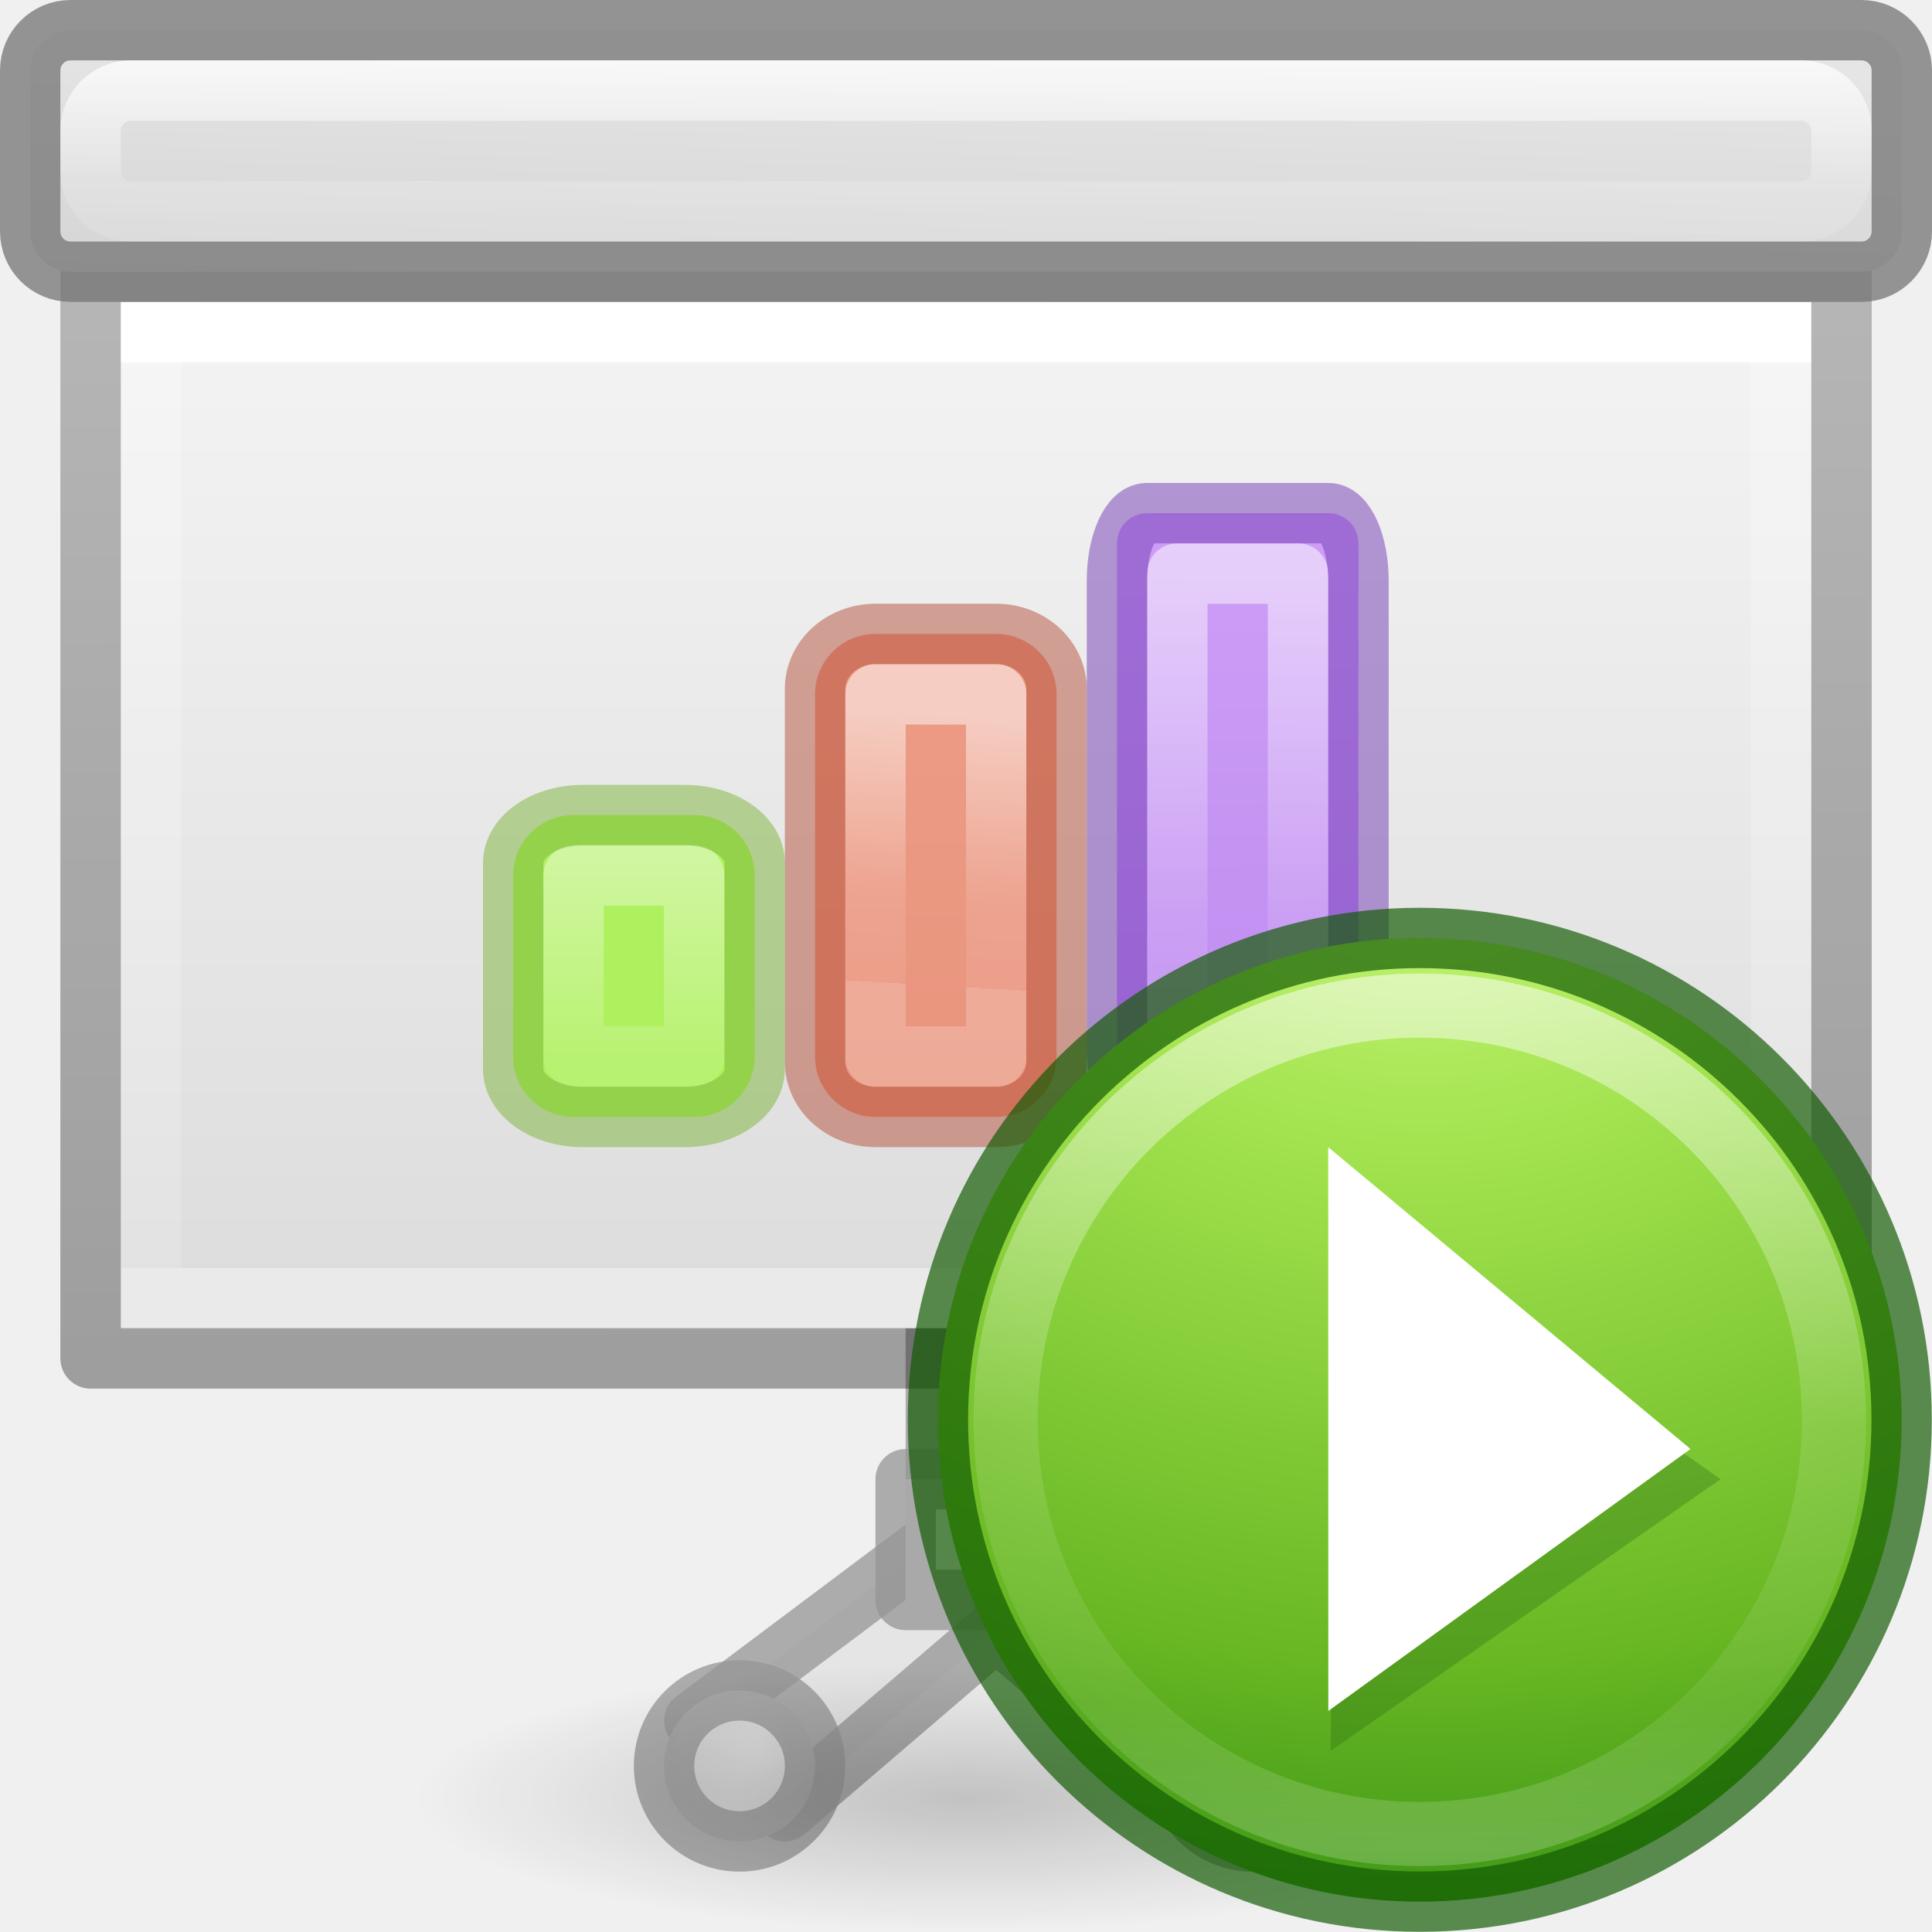
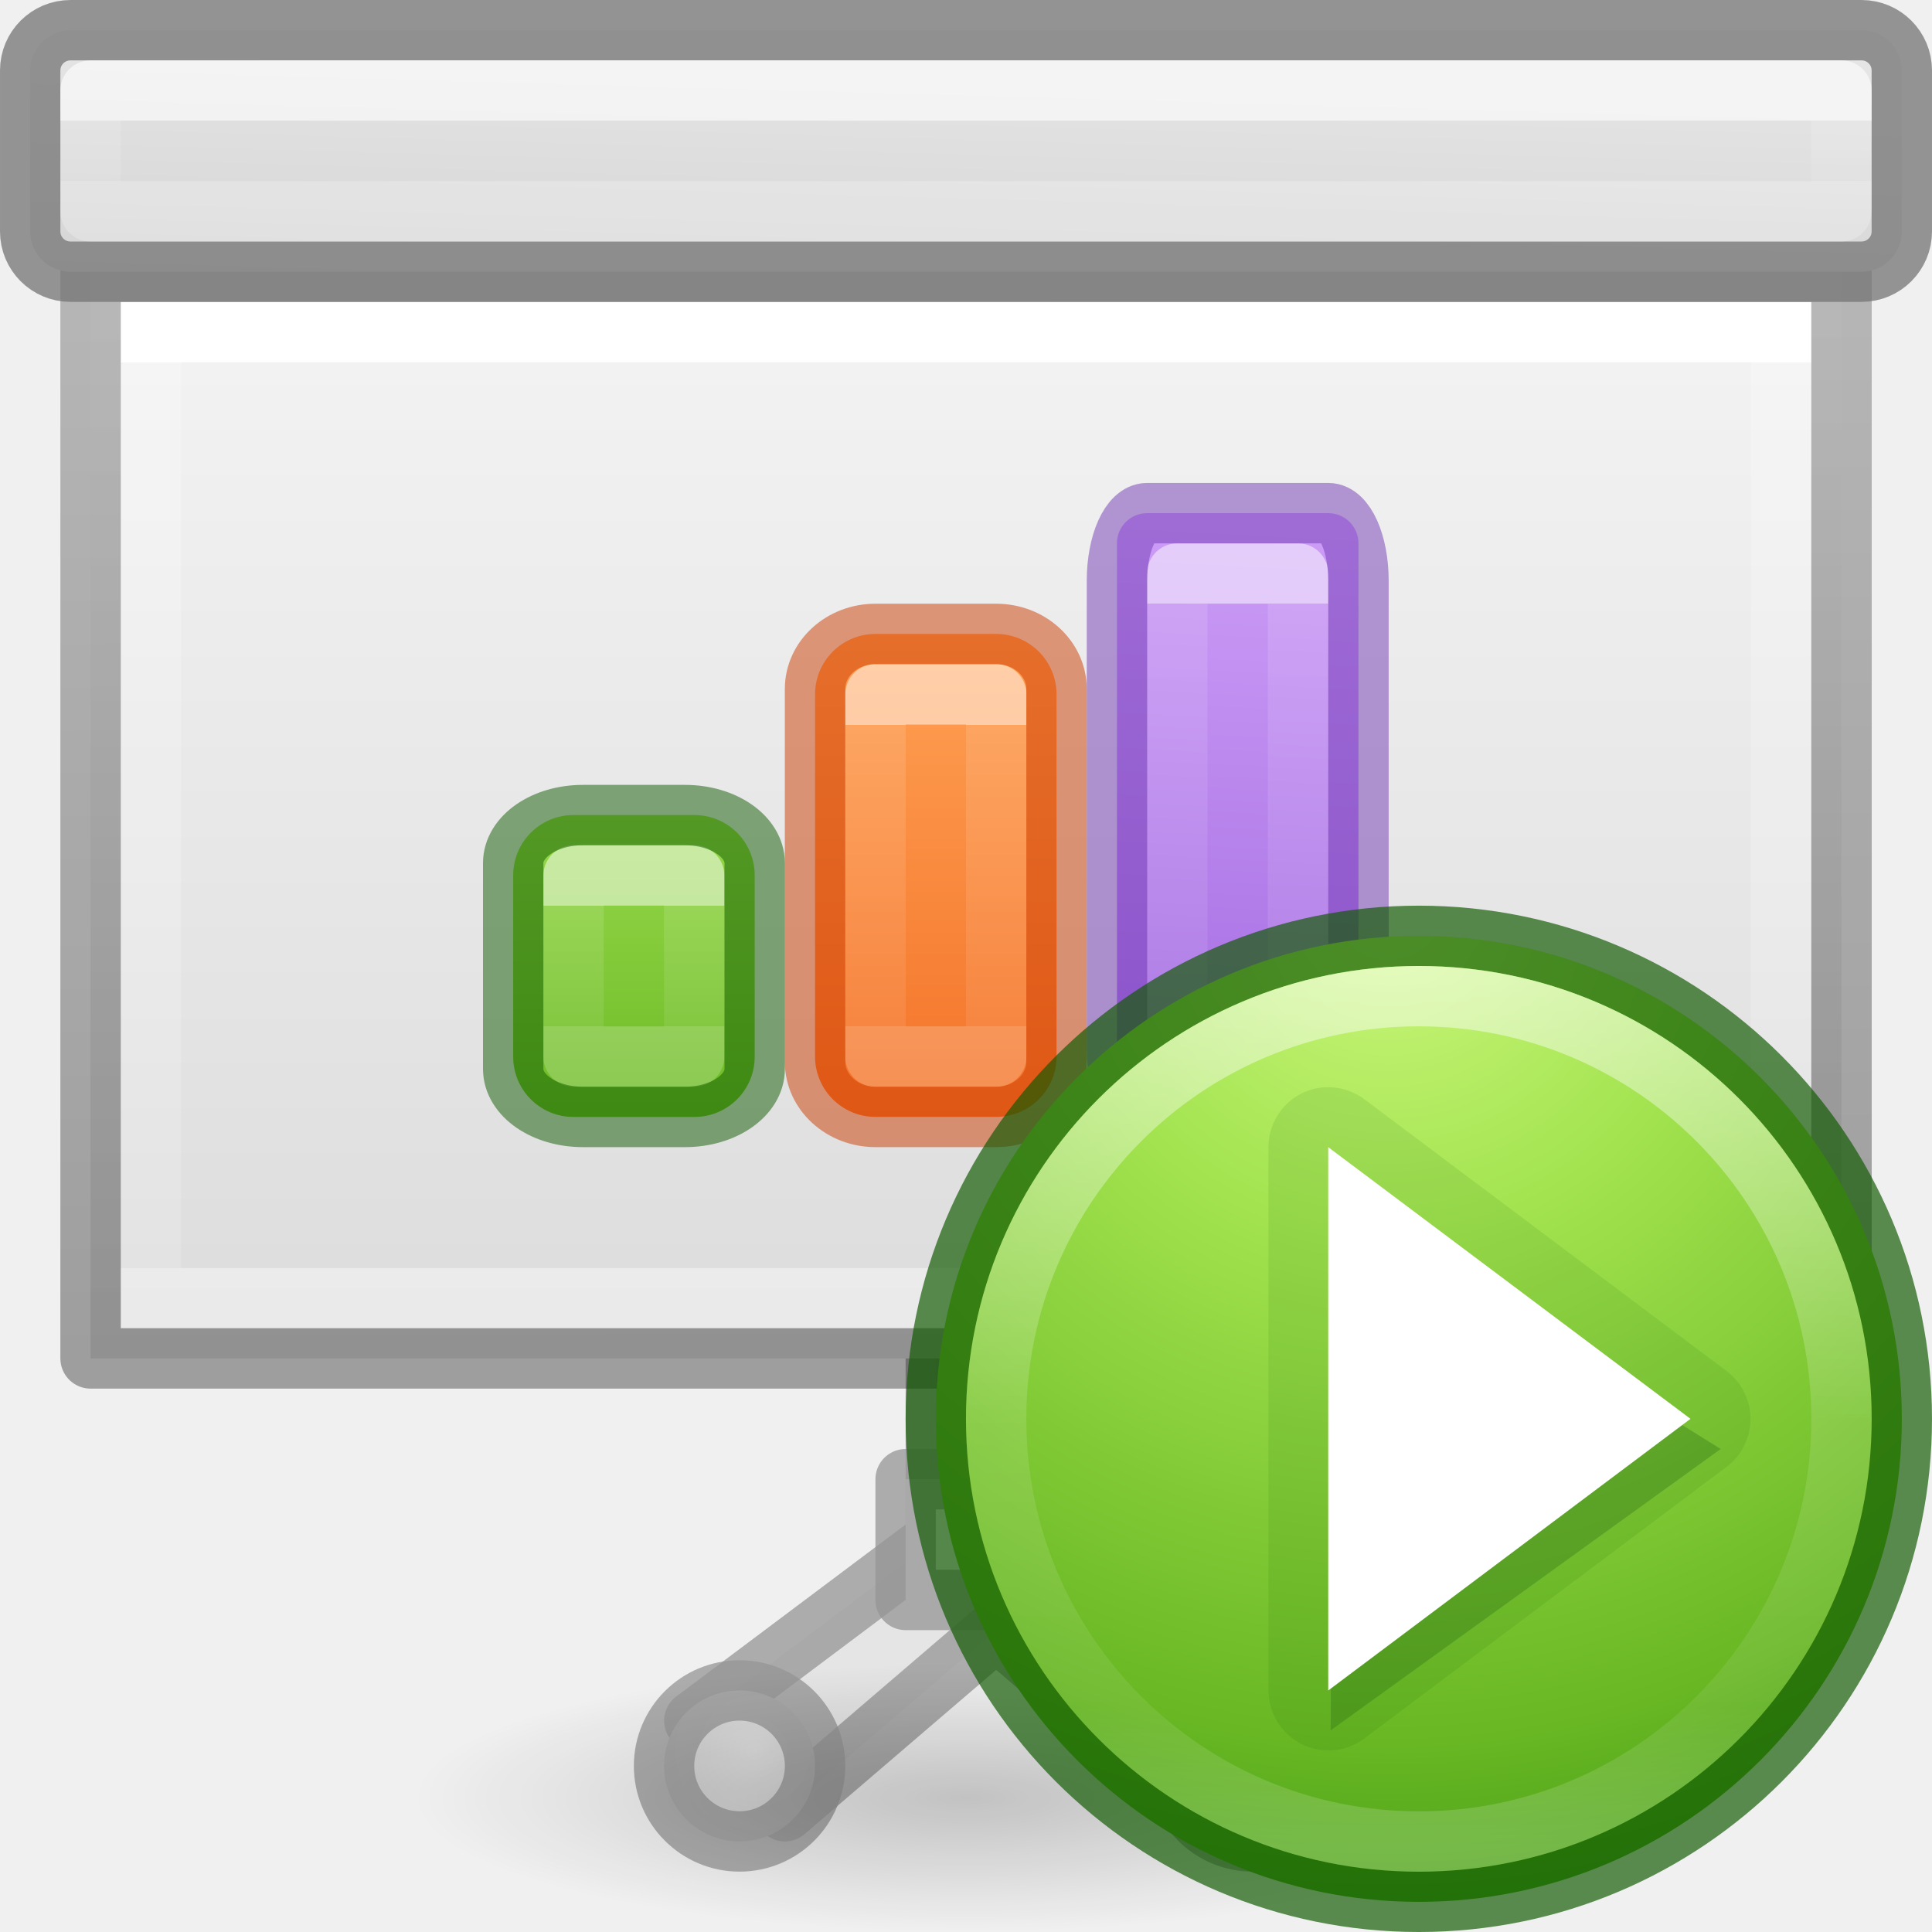
<svg xmlns="http://www.w3.org/2000/svg" xmlns:xlink="http://www.w3.org/1999/xlink" height="32" viewBox="0 0 32 32" width="32">
-   <linearGradient id="a">
+   <radialGradient id="a" cx="10.177" cy="21.165" gradientTransform="matrix(.1175138 2.467792 -2.470588 .1176469 61.26988 -6.439222)" gradientUnits="userSpaceOnUse" r="5.325">
+     <stop offset="0" stop-color="#cdf87e" />
+     <stop offset=".262" stop-color="#a2e34f" />
+     <stop offset=".661" stop-color="#68b723" />
+     <stop offset="1" stop-color="#1d7e0d" />
+   </radialGradient>
+   <linearGradient id="b">
    <stop offset="0" stop-color="#dfdfdf" />
    <stop offset="1" stop-color="#cdcdcd" />
  </linearGradient>
-   <linearGradient id="b" gradientTransform="matrix(.3809505 0 0 .405595 1.523857 4.30236)" gradientUnits="userSpaceOnUse" x1="27.5" x2="27.5" y1="-.576" y2="32.109">
+   <linearGradient id="c" gradientTransform="matrix(.3945559 0 0 .4294535 1.149709 3.941092)" gradientUnits="userSpaceOnUse" x1="27.5" x2="27.5" y1="-.576" y2="32.109">
    <stop offset="0" stop-color="#f4f4f4" />
    <stop offset="1" stop-color="#dbdbdb" />
  </linearGradient>
-   <linearGradient id="c" gradientTransform="matrix(.2432432 0 0 .3513513 2.162164 -.432428)" gradientUnits="userSpaceOnUse" x1="23.486" x2="23.486" y1="2.995" y2="27.01">
+   <linearGradient id="d" gradientTransform="matrix(.2432432 0 0 .3513513 2.162164 -.432428)" gradientUnits="userSpaceOnUse" x1="23.486" x2="23.486" y1="2.995" y2="27.01">
    <stop offset="0" stop-color="#fff" />
    <stop offset="0" stop-color="#fff" stop-opacity=".235" />
    <stop offset="1" stop-color="#fff" stop-opacity=".157" />
    <stop offset="1" stop-color="#fff" stop-opacity=".392" />
  </linearGradient>
-   <linearGradient id="d" gradientTransform="matrix(.2537859 0 0 .3050187 19.12898 -.685477)" gradientUnits="userSpaceOnUse" x1="-51.733" x2="-51.786" y1="34.232" y2="2.906">
+   <linearGradient id="e" gradientTransform="matrix(.2537859 0 0 .3050187 19.12898 -.685477)" gradientUnits="userSpaceOnUse" x1="-51.733" x2="-51.786" y1="34.232" y2="2.906">
    <stop offset="0" stop-opacity=".34" />
    <stop offset="1" stop-opacity=".247" />
  </linearGradient>
-   <linearGradient id="e" gradientUnits="userSpaceOnUse" x1="12.667" x2="12.75" y1="3.992" y2="1.069">
+   <linearGradient id="f" gradientUnits="userSpaceOnUse" x1="12.667" x2="12.75" y1="3.992" y2="1.069">
    <stop offset="0" stop-color="#d5d5d5" />
    <stop offset="1" stop-color="#e5e5e5" />
  </linearGradient>
-   <linearGradient id="f" gradientUnits="userSpaceOnUse" x1="13.561" x2="13.608" y1="-5.013" y2="21.532">
-     <stop offset="0" stop-color="#f7b19e" />
-     <stop offset="1" stop-color="#e2866d" />
+   <linearGradient id="g" gradientUnits="userSpaceOnUse" x1="13.59" x2="13.59" y1="8.162" y2="12.662">
+     <stop offset="0" stop-color="#ffa154" />
+     <stop offset="1" stop-color="#f37329" />
  </linearGradient>
-   <linearGradient id="g" gradientUnits="userSpaceOnUse" x1="12.039" x2="12.184" xlink:href="#h" y1="9.088" y2="11.6" />
-   <linearGradient id="h">
+   <linearGradient id="h" gradientUnits="userSpaceOnUse" x1="14.997" x2="14.997" xlink:href="#i" y1="9.006" y2="11.818" />
+   <linearGradient id="i">
    <stop offset="0" stop-color="#fff" />
-     <stop offset=".654" stop-color="#fff" stop-opacity=".235" />
+     <stop offset="0" stop-color="#fff" stop-opacity=".235" />
    <stop offset="1" stop-color="#fff" stop-opacity=".157" />
    <stop offset="1" stop-color="#fff" stop-opacity=".392" />
  </linearGradient>
-   <linearGradient id="i" gradientUnits="userSpaceOnUse" x1="15.893" x2="15.608" y1="7.157" y2="21.532">
+   <linearGradient id="j" gradientUnits="userSpaceOnUse" x1="18.171" x2="18.453" y1="6.989" y2="12.333">
    <stop offset="0" stop-color="#cd9ef7" />
    <stop offset="1" stop-color="#a56de2" />
  </linearGradient>
-   <linearGradient id="j" gradientUnits="userSpaceOnUse" x1="14.515" x2="14.552" xlink:href="#h" y1="7.594" y2="12.517" />
-   <linearGradient id="k" gradientTransform="matrix(1.383182 0 0 1.414382 -21.3931 18.45683)" gradientUnits="userSpaceOnUse" x1="13.697" x2="13.3" y1="12.091" y2="29.436">
-     <stop offset="0" stop-color="#aff05f" />
+   <linearGradient id="k" gradientUnits="userSpaceOnUse" x1="18.171" x2="18.171" xlink:href="#i" y1="7.833" y2="11.771" />
+   <linearGradient id="l" gradientTransform="matrix(1.383182 0 0 1.414382 -21.3931 18.45683)" gradientUnits="userSpaceOnUse" x1="14.924" x2="14.924" y1="-5.93" y2="-2.749">
+     <stop offset="0" stop-color="#9bdb4d" />
    <stop offset="1" stop-color="#68b723" />
  </linearGradient>
-   <linearGradient id="l" gradientUnits="userSpaceOnUse" x1="2.871" x2="2.871" xlink:href="#h" y1="10.194" y2="15.194" />
-   <radialGradient id="m" cx="2.25" cy="16" gradientTransform="matrix(.4069735 0 0 .09866019 11.08431 21.07339)" gradientUnits="userSpaceOnUse" r="16.875">
+   <linearGradient id="m" gradientUnits="userSpaceOnUse" x1="3" x2="3" xlink:href="#i" y1="11.569" y2="13.069" />
+   <radialGradient id="n" cx="2.25" cy="16" gradientTransform="matrix(.4069735 0 0 .09866019 11.08431 21.07339)" gradientUnits="userSpaceOnUse" r="16.875">
    <stop offset="0" />
    <stop offset="1" stop-opacity="0" />
  </radialGradient>
-   <linearGradient id="n" gradientUnits="userSpaceOnUse" x1="15" x2="15" xlink:href="#h" y1="1.069" y2="3.319" />
-   <radialGradient id="o" cx="16.5" cy="22.069" gradientUnits="userSpaceOnUse" r="1.313" xlink:href="#a" />
-   <radialGradient id="p" cx="10.125" cy="22.069" gradientUnits="userSpaceOnUse" r="1.313" xlink:href="#a" />
-   <radialGradient id="q" cx="10.5" cy="20.214" gradientTransform="matrix(-.04702597 2.515864 -3.122876 -.05837214 74.11924 -5.022759)" gradientUnits="userSpaceOnUse" r="5.313">
-     <stop offset="0" stop-color="#cdf87e" />
-     <stop offset=".262" stop-color="#a2e34f" />
-     <stop offset=".661" stop-color="#68b723" />
-     <stop offset="1" stop-color="#1d7e0d" />
-   </radialGradient>
-   <linearGradient id="r" gradientUnits="userSpaceOnUse" x1="10.377" x2="10.377" y1="22.058" y2="30.911">
+   <linearGradient id="o" gradientUnits="userSpaceOnUse" x1="15" x2="15" xlink:href="#i" y1="1.819" y2="2.569" />
+   <radialGradient id="p" cx="16.5" cy="22.069" gradientUnits="userSpaceOnUse" r="1.313" xlink:href="#b" />
+   <radialGradient id="q" cx="10.125" cy="22.069" gradientUnits="userSpaceOnUse" r="1.313" xlink:href="#b" />
+   <linearGradient id="r" gradientUnits="userSpaceOnUse" x1="10.365" x2="10.365" y1="21.957" y2="30.991">
    <stop offset="0" stop-color="#fff" />
    <stop offset=".508" stop-color="#fff" stop-opacity=".235" />
    <stop offset=".835" stop-color="#fff" stop-opacity=".157" />
    <stop offset="1" stop-color="#fff" stop-opacity=".392" />
  </linearGradient>
  <g transform="matrix(1.33333 0 0 1.33333 .00004 -.425191)">
    <g stroke="#959595" stroke-linecap="square" stroke-linejoin="round" stroke-opacity=".745" stroke-width=".75" transform="translate(-.750002)">
      <path d="m12.375 16.444v3l-3 2.25 1.125 1.125 2.625-2.25 2.625 2.25 1.125-1.125-3-2.25v-3z" fill="#e5e5e5" />
-       <circle cx="16.313" cy="22.256" fill="url(#o)" r=".938" />
-       <circle cx="9.937" cy="22.256" fill="url(#p)" r=".938" />
+       <circle cx="16.313" cy="22.256" fill="url(#p)" r=".938" />
+       <circle cx="9.937" cy="22.256" fill="url(#q)" r=".938" />
      <path d="m12 18.694h2.25v1.5h-2.25z" fill="#e5e5e5" />
    </g>
-     <ellipse cx="12" cy="22.652" display="block" fill="url(#m)" opacity=".193" rx="6.868" ry="1.665" />
-     <path d="m1.5 4.069h21v12.75h-21z" fill="url(#b)" stroke-width="1.333" />
+     <ellipse cx="12" cy="22.652" display="block" fill="url(#n)" opacity=".193" rx="6.868" ry="1.665" />
+     <path d="m1.125 3.694h21.75v13.5h-21.75z" fill="url(#c)" stroke-width="1.396" />
    <g fill="none" stroke-width=".563" transform="matrix(1.33333 0 0 1.33333 .00003 3.992221)">
-       <path d="m16.594 9.339h-15.188v-9h15.188z" stroke="url(#c)" stroke-linecap="round" />
-       <path d="m.844-.224c2.521 0 16.313.001 16.313.001l0 10.124h-16.313z" stroke="url(#d)" stroke-linejoin="round" />
+       <path d="m16.594 9.339h-15.188v-9h15.188z" stroke="url(#d)" stroke-linecap="round" />
+       <path d="m.844-.224c2.521 0 16.313.001 16.313.001l0 10.124h-16.313z" stroke="url(#e)" stroke-linejoin="round" />
    </g>
-     <rect height="3" rx=".5" ry=".5" style="stroke:#747474;stroke-width:.75;stroke-linecap:square;stroke-linejoin:round;stroke-opacity:.745;fill:url(#e)" width="23.25" x=".375" y=".694" />
+     <rect height="3" rx=".5" ry=".5" style="stroke:#747474;stroke-width:.75;stroke-linecap:square;stroke-linejoin:round;stroke-opacity:.745;fill:url(#f)" width="23.25" x=".375" y=".694" />
    <g transform="translate(-2.250006)">
      <g transform="matrix(-1.333313 0 0 1.333313 41.85298 -2.625034)">
-         <rect fill="url(#i)" height="5.625" rx=".281" width="2.25" x="17.046" y="6.989" />
+         <rect fill="url(#j)" height="5.625" rx=".281" width="2.25" x="17.046" y="6.989" />
        <g fill="none" stroke-linecap="round" stroke-linejoin="round" stroke-width=".563">
-           <path d="m17.609 7.552h1.125v4.5h-1.125z" opacity=".5" stroke="url(#j)" />
+           <path d="m17.609 7.552h1.125v4.5h-1.125z" opacity=".5" stroke="url(#k)" />
          <rect height="5.625" opacity=".5" rx=".281" ry=".63" stroke="#7239b3" width="2.25" x="17.046" y="6.989" />
        </g>
      </g>
      <g transform="matrix(-1.333313 0 0 1.333313 33.87039 -2.688749)">
-         <rect fill="url(#f)" height="4.5" rx=".563" width="2.25" x="13.872" y="8.162" />
+         <rect fill="url(#g)" height="4.5" rx=".563" width="2.25" x="13.872" y="8.162" />
        <g fill="none" stroke-linecap="round" stroke-linejoin="round" stroke-width=".563">
-           <path d="m14.434 8.725h1.125v3.375h-1.125z" opacity=".5" stroke="url(#g)" />
-           <rect height="4.5" opacity=".5" rx=".563" ry=".513" stroke="#b35039" width="2.25" x="13.872" y="8.162" />
+           <path d="m14.434 8.725h1.125v3.375h-1.125z" opacity=".5" stroke="url(#h)" />
+           <rect height="4.5" opacity=".5" rx=".563" ry=".513" stroke="#cc3b02" width="2.25" x="13.872" y="8.162" />
        </g>
      </g>
-       <rect fill="url(#k)" height="3.75" rx=".748" stroke-width="1" width="3" x="8.625" y="10.444" />
+       <rect fill="url(#l)" height="3.75" rx=".748" stroke-width="1" width="3" x="8.625" y="10.444" />
      <g fill="none" stroke-linecap="round" stroke-linejoin="round" stroke-width=".75">
-         <path d="m9.375 11.194 1.498-0v2.25l-1.498 0z" opacity=".5" stroke="url(#l)" />
-         <rect height="3.75" opacity=".5" rx=".866" ry=".597" stroke="#7bb339" width="3" x="8.625" y="10.444" />
+         <path d="m9.375 11.194 1.498-0v2.25l-1.498 0z" opacity=".5" stroke="url(#m)" />
+         <rect height="3.75" opacity=".5" rx=".866" ry=".597" stroke="#0f5a00" width="3" x="8.625" y="10.444" />
      </g>
    </g>
    <g fill="none">
      <rect height="2.056" rx="0" ry=".5" width="20" x="1.5" y="1.444" />
-       <rect height="1.5" rx=".5" ry=".5" stroke="url(#n)" stroke-linecap="square" stroke-linejoin="round" stroke-opacity=".745" stroke-width=".75" width="21.75" x="1.125" y="1.444" />
+       <path d="m1.125 1.444h21.75v1.5h-21.75z" style="stroke-width:.75;stroke-linecap:square;stroke-linejoin:round;stroke-opacity:.745;fill:none;opacity:.8;stroke:url(#o)" />
    </g>
  </g>
  <g transform="matrix(1.5962 0 0 1.5962 6.756 -18.783)">
-     <circle cx="10.5" cy="26.5" r="5" style="stroke:#0f5a00;stroke-width:.626;stroke-linecap:round;stroke-linejoin:round;stroke-opacity:.675;fill:url(#q)" />
-     <path d="m9.602 24.297-.026 5.638 4.046-2.819z" fill="#206612" fill-rule="evenodd" opacity=".3" />
-     <path d="m9.55 23.671 3.759 3.132-3.758 2.718z" fill="#fff" stroke-width="1.224" />
-     <path d="m14.798 26.5c0 2.374-1.924 4.298-4.298 4.298s-4.298-1.924-4.298-4.298 1.924-4.298 4.298-4.298 4.298 1.924 4.298 4.298z" style="opacity:.5;fill:none;stroke-width:.666;stroke-linecap:round;stroke-linejoin:round;stroke:url(#r)" />
+     <path d="m15.502 26.49a5.012 5.012 0 0 1 -5.012 5.012 5.012 5.012 0 0 1 -5.012-5.012 5.012 5.012 0 0 1 5.012-5.012 5.012 5.012 0 0 1 5.012 5.012z" fill="url(#a)" stroke="#0f5a00" stroke-linecap="square" stroke-opacity=".675" stroke-width=".626" />
+     <path d="m9.516 23.049a.622.622 0 0 0 -.586.621v5.639a.622.622 0 0 0 .994.498l3.758-2.818a.622.622 0 0 0 0-.996l-3.758-2.82a.622.622 0 0 0 -.408-.123z" fill="#0f5a00" opacity=".1" />
+     <path d="m14.876 26.49c0 2.423-1.963 4.386-4.386 4.386-2.423 0-4.386-1.963-4.386-4.386s1.963-4.386 4.386-4.386c2.423 0 4.386 1.963 4.386 4.386z" style="opacity:.5;fill:none;stroke-width:.626;stroke-linecap:round;stroke-linejoin:round;stroke:url(#r)" />
+     <path d="m9.602 24.297-.027 5.426 4.047-2.92z" fill="#206612" fill-rule="evenodd" opacity=".3" />
+     <path d="m9.55 23.671 3.759 2.819-3.759 2.819z" fill="#fff" stroke-width="1.224" />
  </g>
</svg>
